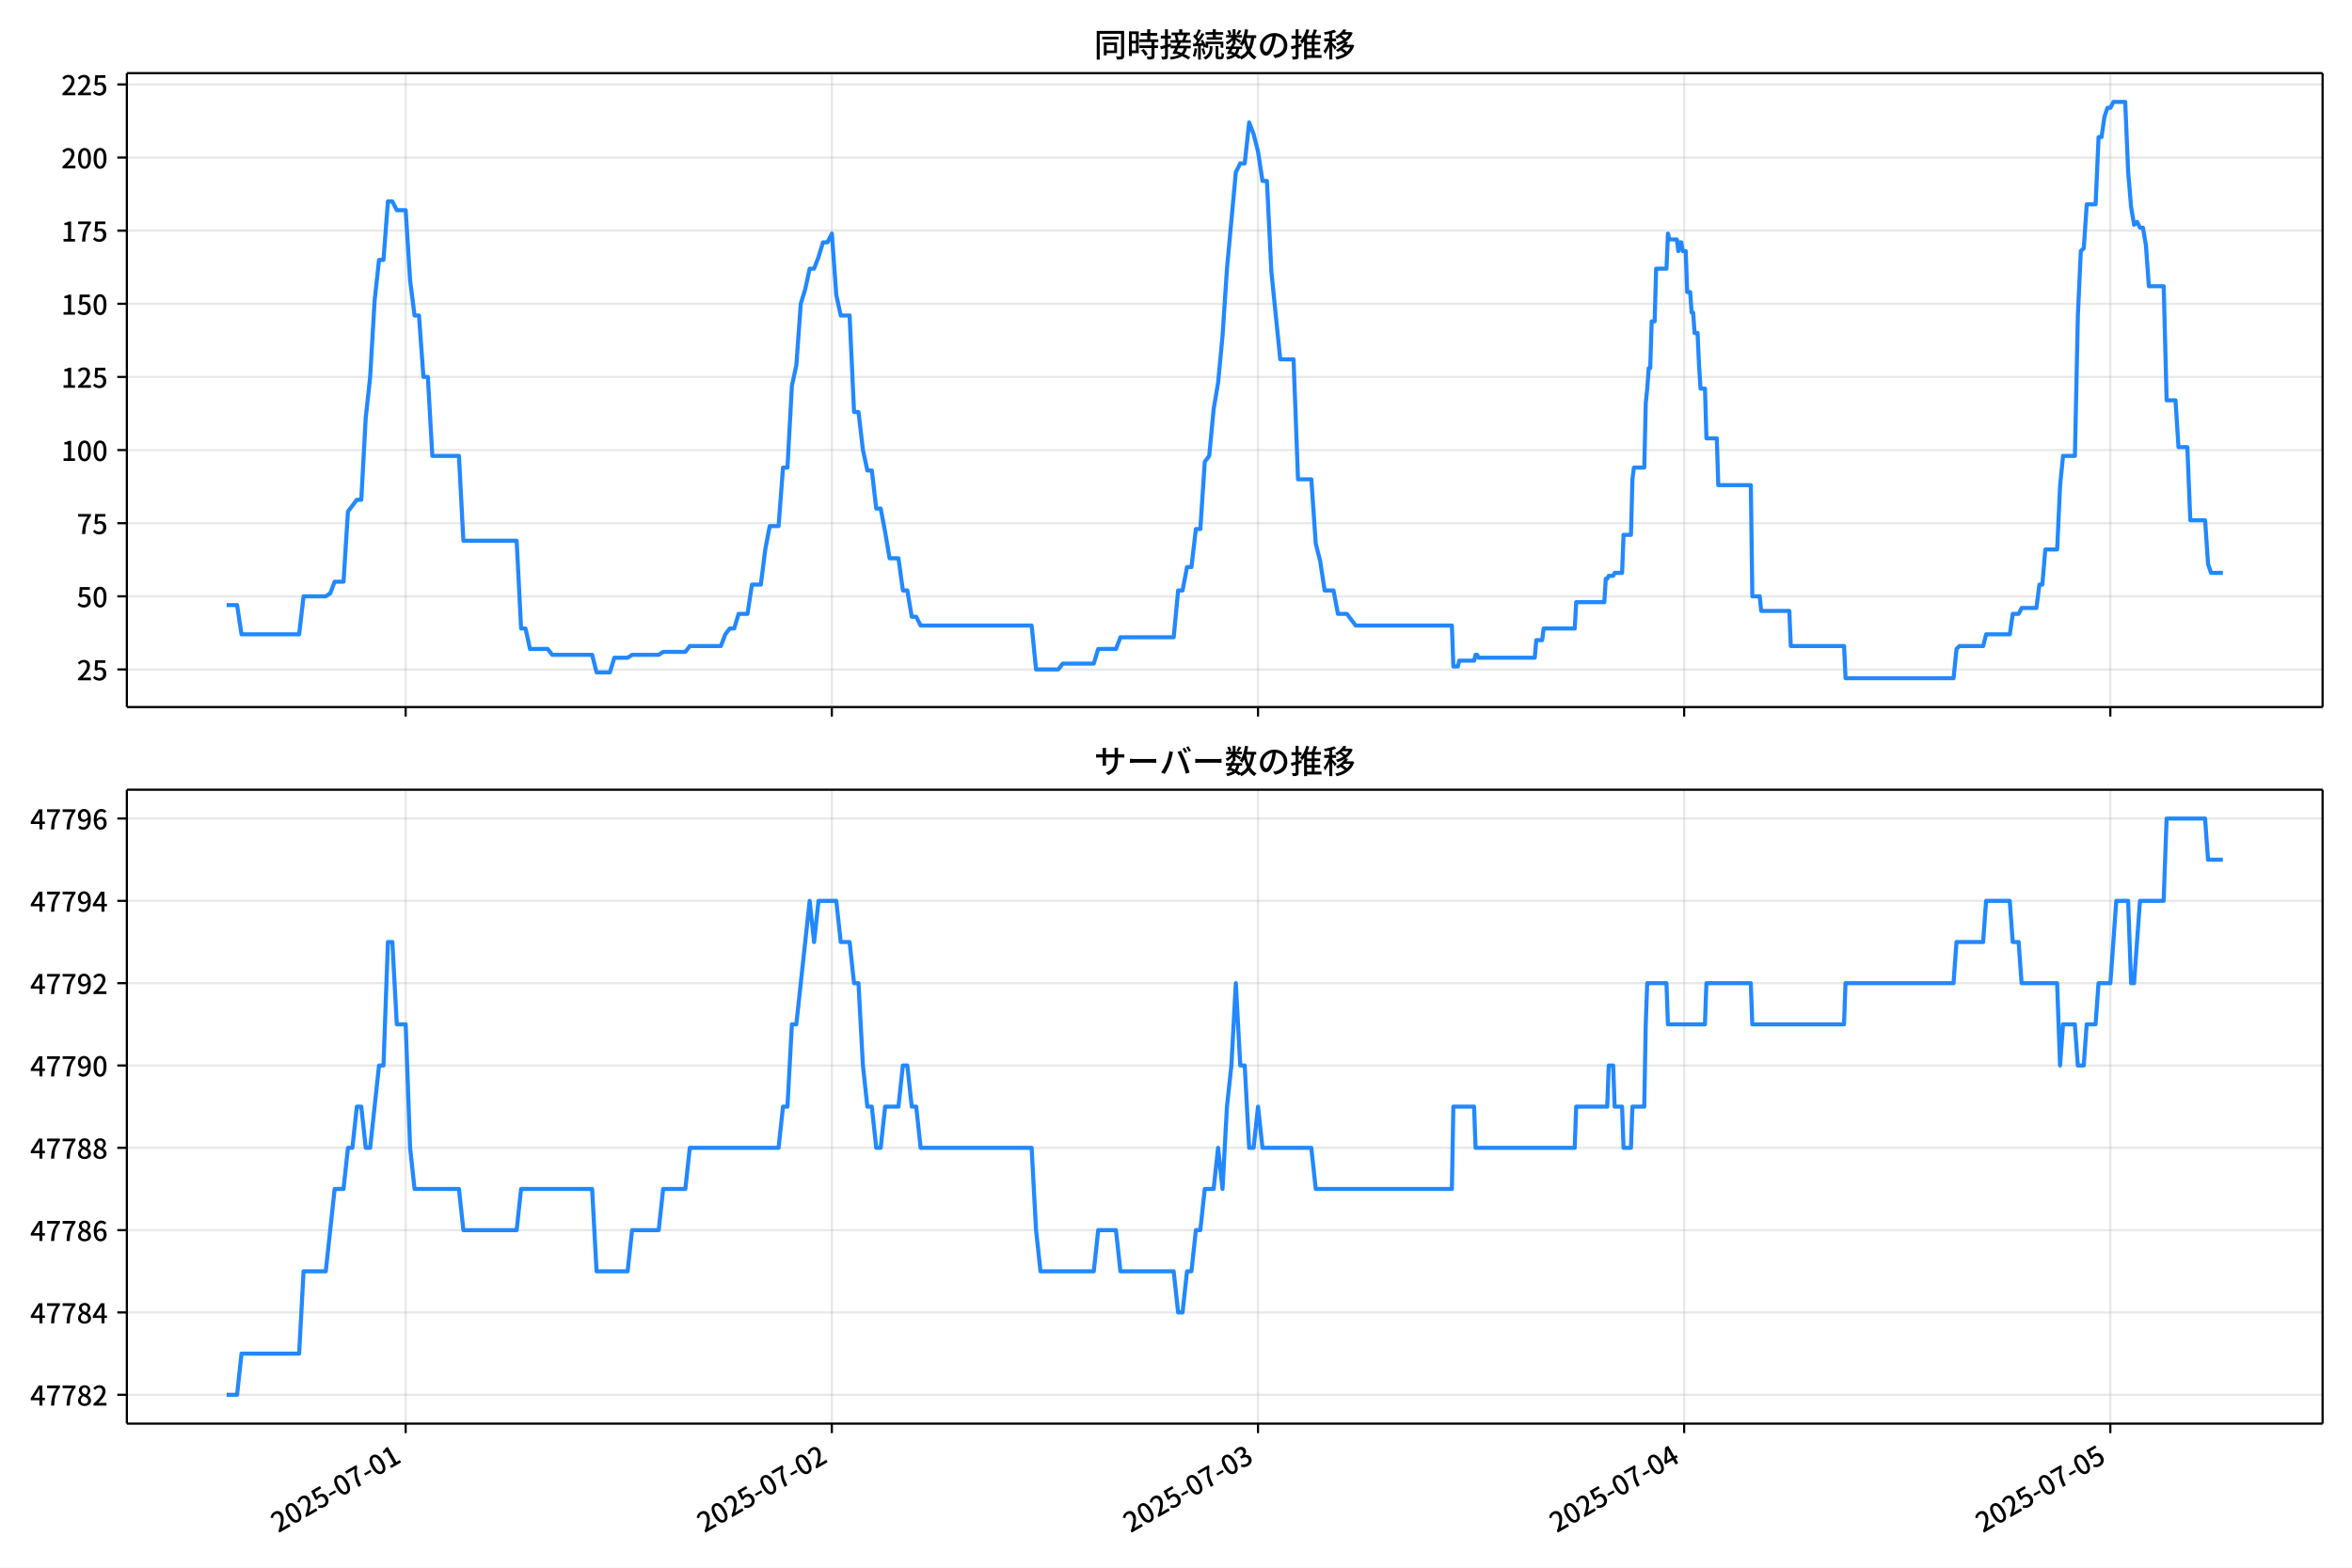
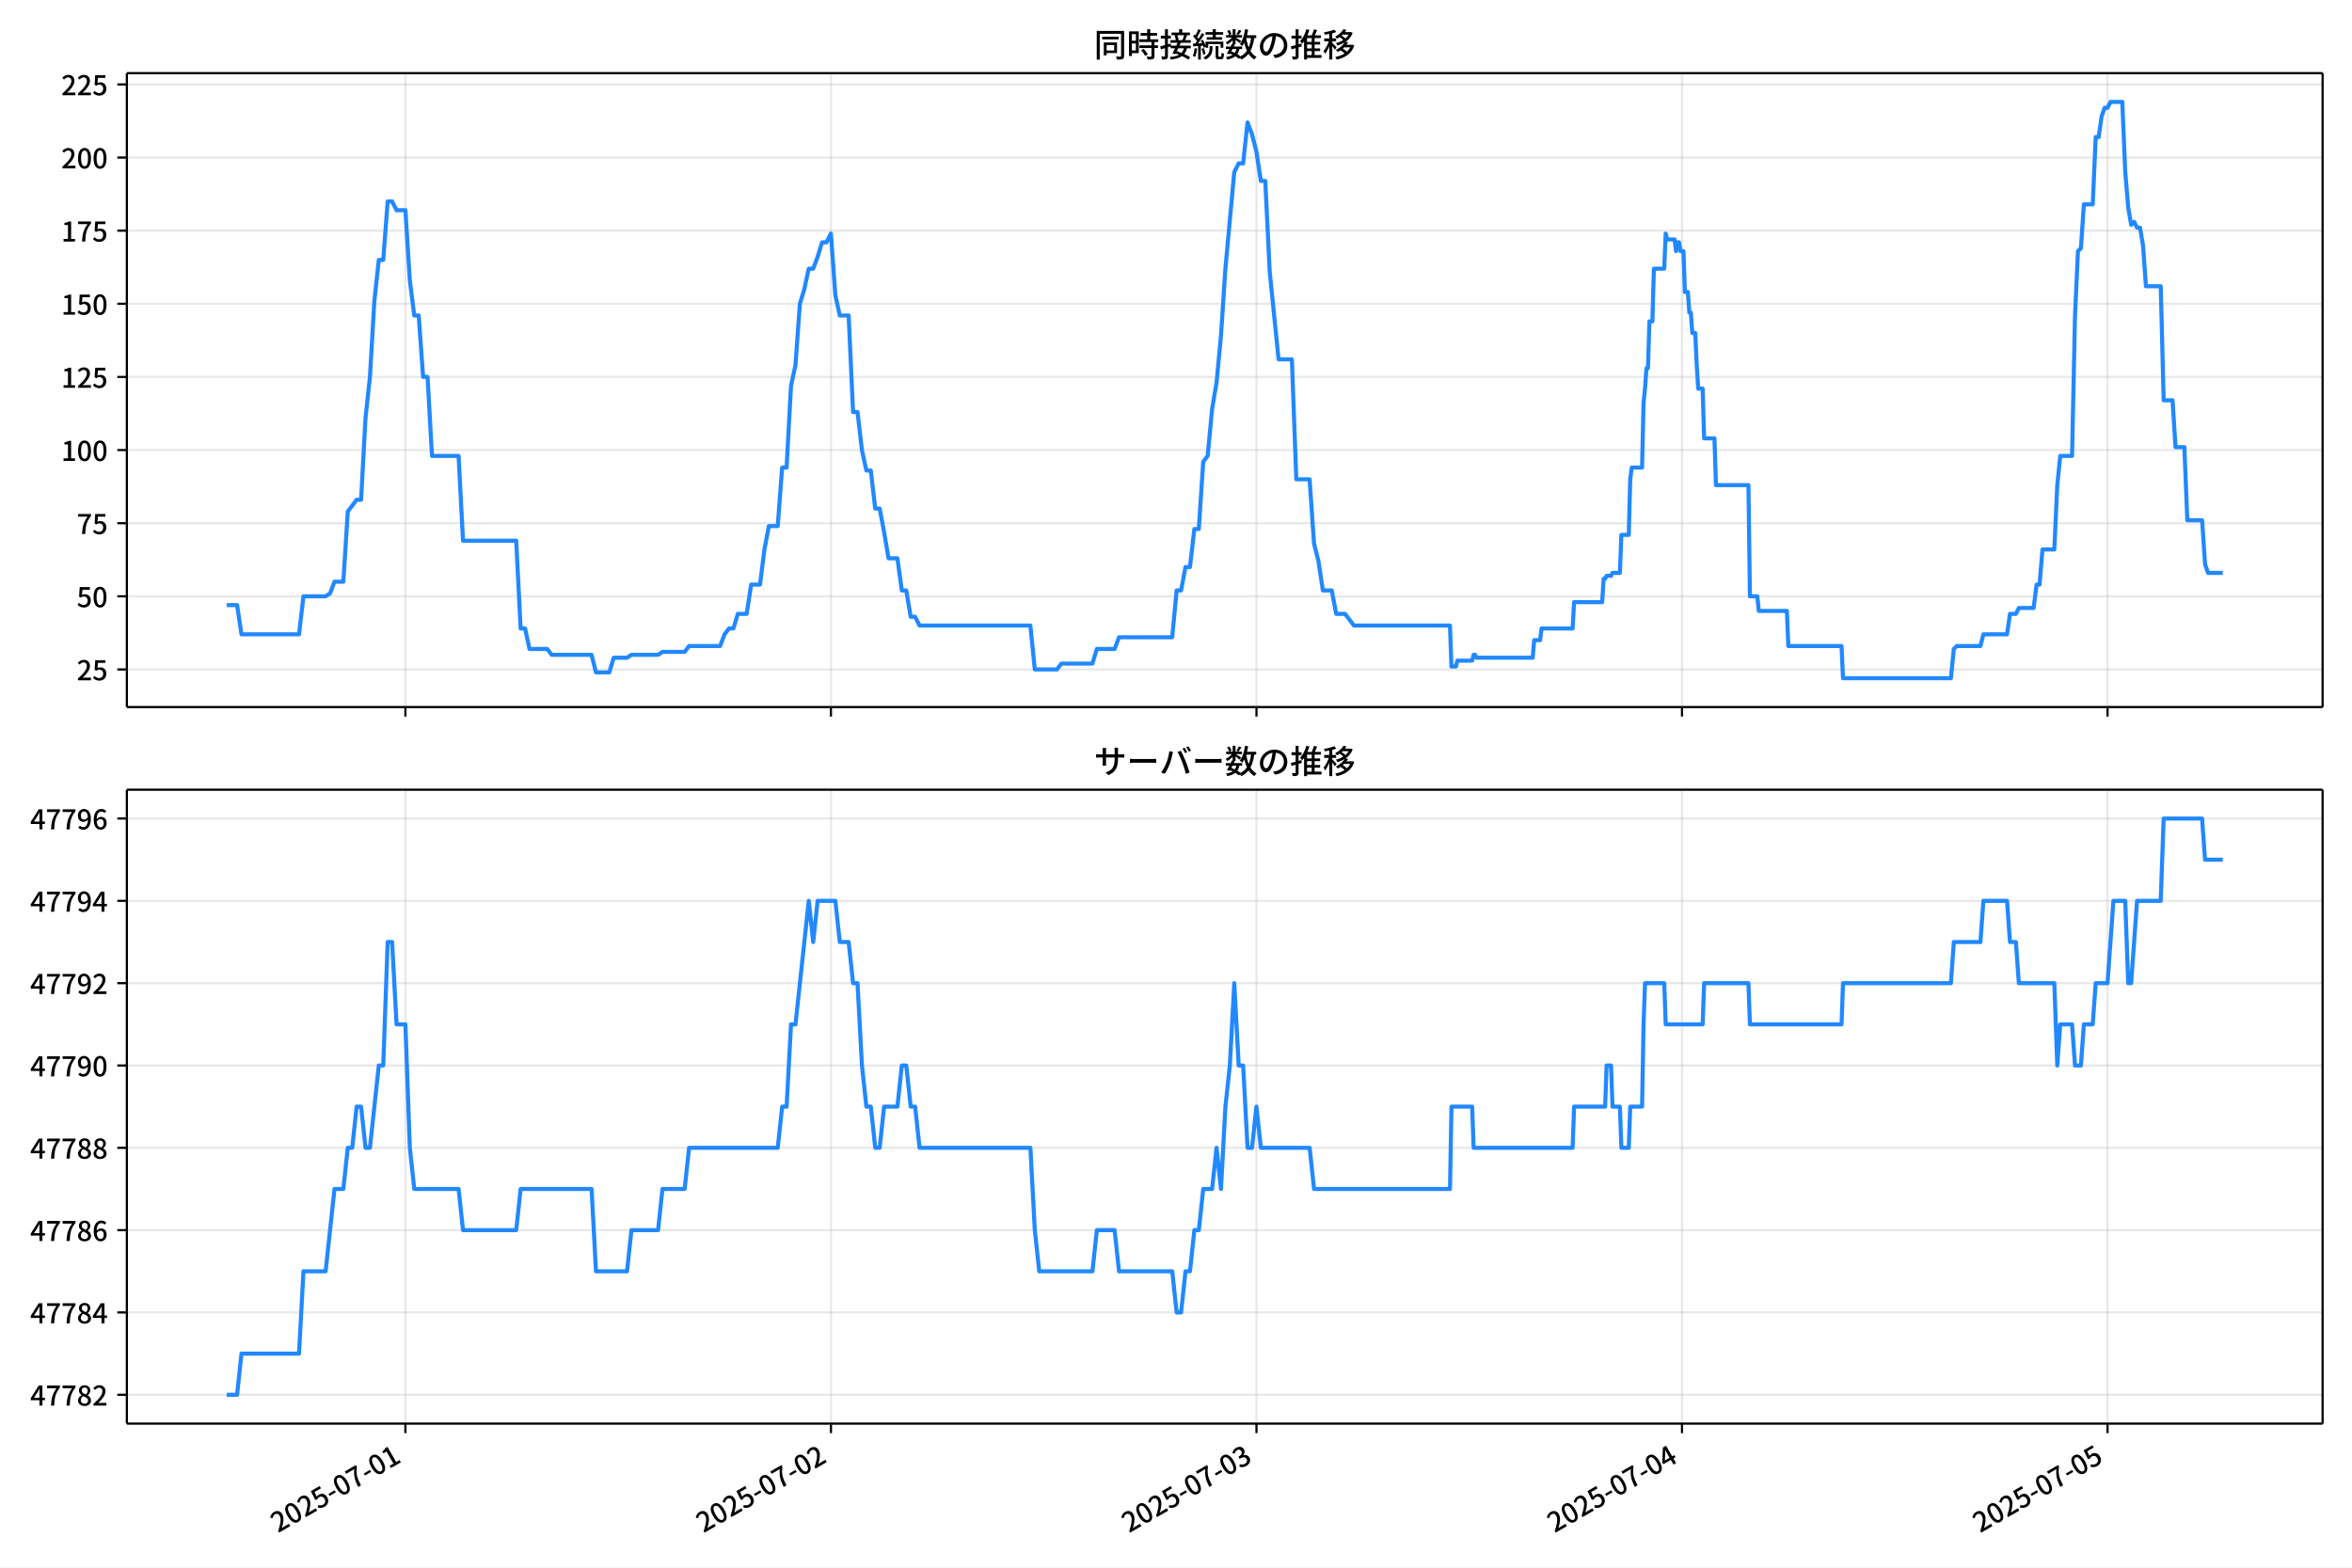
<svg xmlns="http://www.w3.org/2000/svg" xmlns:xlink="http://www.w3.org/1999/xlink" version="1.1" viewBox="0 0 864 576">
  <defs>
    <style type="text/css">*{stroke-linejoin: round; stroke-linecap: butt}</style>
  </defs>
  <g id="aa">
    <g id="ab">
      <path d="m0 576h864v-576h-864z" fill="#fff" />
    </g>
    <g id="ac">
      <g id="ad">
        <path d="m46.6 259.78h806.6v-232.9h-806.6z" fill="#fff" />
      </g>
      <g id="ae">
        <g id="af">
          <g id="ag">
-             <path d="m149.02 259.78v-232.9" clip-path="url(#e)" fill="none" stroke="#b0b0b0" stroke-linecap="square" stroke-opacity=".3" stroke-width=".8" />
+             <path d="m148.92 259.78v-232.9" clip-path="url(#e)" fill="none" stroke="#b0b0b0" stroke-linecap="square" stroke-opacity=".3" stroke-width=".8" />
          </g>
          <g id="ah">
            <defs>
              <path id="i" d="m0 0v3.5" stroke="#000" stroke-width=".8" />
            </defs>
-             <use x="149.02" y="259.778" stroke="#000000" stroke-width=".8" xlink:href="#i" />
+             <use x="148.923" y="259.778" stroke="#000000" stroke-width=".8" xlink:href="#i" />
          </g>
        </g>
        <g id="ai">
          <g id="aj">
-             <path d="m305.57 259.78v-232.9" clip-path="url(#e)" fill="none" stroke="#b0b0b0" stroke-linecap="square" stroke-opacity=".3" stroke-width=".8" />
+             <path d="m305.24 259.78v-232.9" clip-path="url(#e)" fill="none" stroke="#b0b0b0" stroke-linecap="square" stroke-opacity=".3" stroke-width=".8" />
          </g>
          <g id="ak">
-             <use x="305.571" y="259.778" stroke="#000000" stroke-width=".8" xlink:href="#i" />
+             <use x="305.242" y="259.778" stroke="#000000" stroke-width=".8" xlink:href="#i" />
          </g>
        </g>
        <g id="al">
          <g id="am">
-             <path d="m462.12 259.78v-232.9" clip-path="url(#e)" fill="none" stroke="#b0b0b0" stroke-linecap="square" stroke-opacity=".3" stroke-width=".8" />
+             <path d="m461.56 259.78v-232.9" clip-path="url(#e)" fill="none" stroke="#b0b0b0" stroke-linecap="square" stroke-opacity=".3" stroke-width=".8" />
          </g>
          <g id="an">
-             <use x="462.122" y="259.778" stroke="#000000" stroke-width=".8" xlink:href="#i" />
+             <use x="461.562" y="259.778" stroke="#000000" stroke-width=".8" xlink:href="#i" />
          </g>
        </g>
        <g id="ao">
          <g id="ap">
-             <path d="m618.67 259.78v-232.9" clip-path="url(#e)" fill="none" stroke="#b0b0b0" stroke-linecap="square" stroke-opacity=".3" stroke-width=".8" />
+             <path d="m617.88 259.78v-232.9" clip-path="url(#e)" fill="none" stroke="#b0b0b0" stroke-linecap="square" stroke-opacity=".3" stroke-width=".8" />
          </g>
          <g id="aq">
-             <use x="618.673" y="259.778" stroke="#000000" stroke-width=".8" xlink:href="#i" />
+             <use x="617.881" y="259.778" stroke="#000000" stroke-width=".8" xlink:href="#i" />
          </g>
        </g>
        <g id="ar">
          <g id="as">
-             <path d="m775.22 259.78v-232.9" clip-path="url(#e)" fill="none" stroke="#b0b0b0" stroke-linecap="square" stroke-opacity=".3" stroke-width=".8" />
+             <path d="m774.2 259.78v-232.9" clip-path="url(#e)" fill="none" stroke="#b0b0b0" stroke-linecap="square" stroke-opacity=".3" stroke-width=".8" />
          </g>
          <g id="at">
-             <use x="775.224" y="259.778" stroke="#000000" stroke-width=".8" xlink:href="#i" />
+             <use x="774.2" y="259.778" stroke="#000000" stroke-width=".8" xlink:href="#i" />
          </g>
        </g>
      </g>
      <g id="au">
        <g id="av">
          <g id="aw">
            <path d="m46.6 245.97h806.6" clip-path="url(#e)" fill="none" stroke="#b0b0b0" stroke-linecap="square" stroke-opacity=".3" stroke-width=".8" />
          </g>
          <g id="ax">
            <defs>
              <path id="d" d="m0 0h-3.5" stroke="#000" stroke-width=".8" />
            </defs>
            <use x="46.6" y="245.967" stroke="#000000" stroke-width=".8" xlink:href="#d" />
          </g>
          <g id="ay">
            <g transform="translate(28.2 249.95) scale(.1 -.1)">
              <defs>
                <path id="c" transform="scale(.015625)" d="m282 0v429q697 621 1164 1136 468 515 701 956 234 442 234 826 0 256-87 451-86 196-262 301-176 106-445 106-275 0-506-151-230-150-422-368l-416 410q301 333 637 518 336 186 803 186 429 0 749-176t496-493 176-745q0-455-224-919t-615-935q-390-470-889-950 186 20 394 36t374 16h1184v-634h-3046z" />
                <path id="g" transform="scale(.015625)" d="m1715-90q-365 0-653 90t-506 237q-217 147-383 307l352 480q134-134 294-246t361-183q202-70 452-70 262 0 473 118 212 119 333 346 122 227 122 541 0 460-247 716-246 256-649 256-224 0-384-64t-365-198l-365 237 141 2240h2387v-627h-1747l-109-1204q154 77 307 118 154 42 340 42 397 0 723-160t518-490q192-329 192-847 0-519-224-887t-586-560q-361-192-777-192z" />
              </defs>
              <use xlink:href="#c" />
              <use transform="translate(57)" xlink:href="#g" />
            </g>
          </g>
        </g>
        <g id="az">
          <g id="ba">
            <path d="m46.6 219.1h806.6" clip-path="url(#e)" fill="none" stroke="#b0b0b0" stroke-linecap="square" stroke-opacity=".3" stroke-width=".8" />
          </g>
          <g id="bb">
            <use x="46.6" y="219.099" stroke="#000000" stroke-width=".8" xlink:href="#d" />
          </g>
          <g id="bc">
            <g transform="translate(28.2 223.08) scale(.1 -.1)">
              <defs>
                <path id="b" transform="scale(.015625)" d="m1830-90q-460 0-806 275-346 276-535 823-188 547-188 1366 0 820 188 1357 189 538 535 803 346 266 806 266 461 0 800-269 340-269 528-803 189-534 189-1354 0-819-189-1366-188-547-528-823-339-275-800-275zm0 589q237 0 422 185 186 186 288 599 103 413 103 1091 0 679-103 1082-102 403-288 582-185 180-422 180-236 0-422-180-186-179-292-582-105-403-105-1082 0-678 105-1091 106-413 292-599 186-185 422-185z" />
              </defs>
              <use xlink:href="#g" />
              <use transform="translate(57)" xlink:href="#b" />
            </g>
          </g>
        </g>
        <g id="bd">
          <g id="be">
            <path d="m46.6 192.23h806.6" clip-path="url(#e)" fill="none" stroke="#b0b0b0" stroke-linecap="square" stroke-opacity=".3" stroke-width=".8" />
          </g>
          <g id="bf">
            <use x="46.6" y="192.23" stroke="#000000" stroke-width=".8" xlink:href="#d" />
          </g>
          <g id="bg">
            <g transform="translate(28.2 196.22) scale(.1 -.1)">
              <defs>
                <path id="a" transform="scale(.015625)" d="m1235 0q32 646 109 1187t224 1024 384 941 576 938h-2208v627h3027v-455q-409-512-665-989-256-476-397-969t-205-1053-90-1251h-755z" />
              </defs>
              <use xlink:href="#a" />
              <use transform="translate(57)" xlink:href="#g" />
            </g>
          </g>
        </g>
        <g id="bh">
          <g id="bi">
            <path d="m46.6 165.36h806.6" clip-path="url(#e)" fill="none" stroke="#b0b0b0" stroke-linecap="square" stroke-opacity=".3" stroke-width=".8" />
          </g>
          <g id="bj">
            <use x="46.6" y="165.361" stroke="#000000" stroke-width=".8" xlink:href="#d" />
          </g>
          <g id="bk">
            <g transform="translate(22.5 169.35) scale(.1 -.1)">
              <defs>
                <path id="l" transform="scale(.015625)" d="m544 0v608h1037v3277h-845v467q333 58 579 147 247 90 451 218h557v-4109h915v-608h-2694z" />
              </defs>
              <use xlink:href="#l" />
              <use transform="translate(57)" xlink:href="#b" />
              <use transform="translate(114)" xlink:href="#b" />
            </g>
          </g>
        </g>
        <g id="bl">
          <g id="bm">
            <path d="m46.6 138.49h806.6" clip-path="url(#e)" fill="none" stroke="#b0b0b0" stroke-linecap="square" stroke-opacity=".3" stroke-width=".8" />
          </g>
          <g id="bn">
            <use x="46.6" y="138.493" stroke="#000000" stroke-width=".8" xlink:href="#d" />
          </g>
          <g id="bo">
            <g transform="translate(22.5 142.48) scale(.1 -.1)">
              <use xlink:href="#l" />
              <use transform="translate(57)" xlink:href="#c" />
              <use transform="translate(114)" xlink:href="#g" />
            </g>
          </g>
        </g>
        <g id="bp">
          <g id="bq">
            <path d="m46.6 111.62h806.6" clip-path="url(#e)" fill="none" stroke="#b0b0b0" stroke-linecap="square" stroke-opacity=".3" stroke-width=".8" />
          </g>
          <g id="br">
            <use x="46.6" y="111.624" stroke="#000000" stroke-width=".8" xlink:href="#d" />
          </g>
          <g id="bs">
            <g transform="translate(22.5 115.61) scale(.1 -.1)">
              <use xlink:href="#l" />
              <use transform="translate(57)" xlink:href="#g" />
              <use transform="translate(114)" xlink:href="#b" />
            </g>
          </g>
        </g>
        <g id="bt">
          <g id="bu">
            <path d="m46.6 84.755h806.6" clip-path="url(#e)" fill="none" stroke="#b0b0b0" stroke-linecap="square" stroke-opacity=".3" stroke-width=".8" />
          </g>
          <g id="bv">
            <use x="46.6" y="84.755" stroke="#000000" stroke-width=".8" xlink:href="#d" />
          </g>
          <g id="bw">
            <g transform="translate(22.5 88.74) scale(.1 -.1)">
              <use xlink:href="#l" />
              <use transform="translate(57)" xlink:href="#a" />
              <use transform="translate(114)" xlink:href="#g" />
            </g>
          </g>
        </g>
        <g id="bx">
          <g id="by">
            <path d="m46.6 57.886h806.6" clip-path="url(#e)" fill="none" stroke="#b0b0b0" stroke-linecap="square" stroke-opacity=".3" stroke-width=".8" />
          </g>
          <g id="bz">
            <use x="46.6" y="57.886" stroke="#000000" stroke-width=".8" xlink:href="#d" />
          </g>
          <g id="ca">
            <g transform="translate(22.5 61.872) scale(.1 -.1)">
              <use xlink:href="#c" />
              <use transform="translate(57)" xlink:href="#b" />
              <use transform="translate(114)" xlink:href="#b" />
            </g>
          </g>
        </g>
        <g id="cb">
          <g id="cc">
            <path d="m46.6 31.018h806.6" clip-path="url(#e)" fill="none" stroke="#b0b0b0" stroke-linecap="square" stroke-opacity=".3" stroke-width=".8" />
          </g>
          <g id="cd">
            <use x="46.6" y="31.018" stroke="#000000" stroke-width=".8" xlink:href="#d" />
          </g>
          <g id="ce">
            <g transform="translate(22.5 35.003) scale(.1 -.1)">
              <use xlink:href="#c" />
              <use transform="translate(57)" xlink:href="#c" />
              <use transform="translate(114)" xlink:href="#g" />
            </g>
          </g>
        </g>
      </g>
      <g id="cf">
-         <path d="m83.264 222.32h3.829l1.627 10.747h21.163l1.631-13.972h8.154l1.631-1.075 1.631-4.299h3.261l1.631-25.794 3.261-4.299h1.631l1.631-30.093 1.631-15.046 1.631-27.943 1.631-15.046h1.631l1.631-21.495h1.631l1.631 3.224h3.261l1.631 25.794 1.631 12.897h1.631l1.631 22.57h1.631l1.631 29.018h9.784l1.631 31.168h19.569l1.631 32.242h1.631l1.631 7.523h6.523l1.631 2.15h14.677l1.631 6.449h4.892l1.631-5.374h4.892l1.631-1.075h9.784l1.631-1.075h8.154l1.631-2.15h11.415l1.631-4.299 1.631-2.15h1.631l1.631-5.374h3.261l1.631-10.747h3.261l1.631-12.897 1.631-8.598h3.261l1.631-21.495h1.631l1.631-30.093 1.631-7.523 1.631-22.57 1.631-5.374 1.631-7.523h1.631l1.631-4.299 1.631-5.374h1.631l1.631-3.224 1.631 22.57 1.631 7.523h3.261l1.631 35.467h1.631l1.631 13.972 1.631 7.523h1.631l1.631 13.972h1.631l1.631 8.598 1.631 9.673h3.261l1.631 11.822h1.631l1.631 9.673h1.631l1.631 3.224h40.768l1.631 16.121h8.154l1.631-2.15h11.415l1.631-5.374h6.523l1.631-4.299h19.569l1.631-17.196h1.631l1.631-8.598h1.631l1.631-13.972h1.631l1.631-24.719 1.631-2.15 1.631-17.196 1.631-9.673 1.631-17.196 1.631-24.719 3.261-35.467 1.631-3.224h1.631l1.631-15.046 1.631 4.299 1.631 6.449 1.631 10.747h1.631l1.631 33.317 3.261 32.242h4.892l1.631 44.065h4.892l1.631 23.644 1.631 6.449 1.631 10.747h3.261l1.631 8.598h3.261l3.261 4.299h35.333l.544 15.046h1.631l.544-2.15h5.436l.544-2.15h.544l.544 1.075h20.656l.544-6.449h2.174l.544-4.299h11.415l.544-9.673h10.328l.544-8.598h.544l.544-1.075h1.631l.544-1.075h2.718l.544-13.972h2.718l.544-20.42.544-4.299h3.805l.544-23.644.544-5.374.544-7.523h.544l.544-17.196h1.087l.544-19.345h3.805l.544-12.897.544 2.15h2.718l.544 4.299.544-3.224h.544l.544 3.224h1.087l.544 15.046h1.087l.544 7.523h.544l.544 7.523h1.087l.544 11.822.544 8.598h1.631l.544 18.271h3.805l.544 17.196h11.959l.544 40.84h2.718l.544 5.374h10.328l.544 12.897h19.569l.544 11.822h39.681l1.087-10.747 1.087-1.075h8.697l1.087-4.299h8.697l1.087-7.523h2.174l1.087-2.15h5.436l1.087-8.598h1.087l1.087-12.897h4.349l1.087-23.644 1.087-10.747h4.349l1.087-51.588 1.087-23.644 1.087-1.075 1.087-16.121h3.261l1.087-24.719h1.087l1.087-7.523 1.087-3.224h1.087l1.087-2.15h4.349l1.087 25.794 1.087 12.897 1.087 6.449 1.087-1.075 1.087 2.15h1.087l1.087 6.449 1.087 15.046h5.436l1.087 41.915h3.261l1.087 17.196h3.261l1.087 26.869h5.436l1.087 16.121 1.087 3.224h4.349v0" clip-path="url(#e)" fill="none" stroke="#28f" stroke-linecap="square" stroke-width="1.5" />
+         <path d="m83.264 222.32h3.823l1.625 10.747h21.132l1.628-13.972h8.142l1.628-1.075 1.628-4.299h3.257l1.628-25.794 3.257-4.299h1.628l1.628-30.093 1.628-15.046 1.628-27.943 1.628-15.046h1.628l1.628-21.495h1.628l1.628 3.224h3.257l1.628 25.794 1.628 12.897h1.628l1.628 22.57h1.628l1.628 29.018h9.77l1.628 31.168h19.54l1.628 32.242h1.628l1.628 7.523h6.513l1.628 2.15h14.655l1.628 6.449h4.885l1.628-5.374h4.885l1.628-1.075h9.77l1.628-1.075h8.142l1.628-2.15h11.398l1.628-4.299 1.628-2.15h1.628l1.628-5.374h3.257l1.628-10.747h3.257l1.628-12.897 1.628-8.598h3.257l1.628-21.495h1.628l1.628-30.093 1.628-7.523 1.628-22.57 1.628-5.374 1.628-7.523h1.628l1.628-4.299 1.628-5.374h1.628l1.628-3.224 1.628 22.57 1.628 7.523h3.257l1.628 35.467h1.628l1.628 13.972 1.628 7.523h1.628l1.628 13.972h1.628l1.628 8.598 1.628 9.673h3.257l1.628 11.822h1.628l1.628 9.673h1.628l1.628 3.224h40.708l1.628 16.121h8.142l1.628-2.15h11.398l1.628-5.374h6.513l1.628-4.299h19.54l1.628-17.196h1.628l1.628-8.598h1.628l1.628-13.972h1.628l1.628-24.719 1.628-2.15 1.628-17.196 1.628-9.673 1.628-17.196 1.628-24.719 3.257-35.467 1.628-3.224h1.628l1.628-15.046 1.628 4.299 1.628 6.449 1.628 10.747h1.628l1.628 33.317 3.257 32.242h4.885l1.628 44.065h4.885l1.628 23.644 1.628 6.449 1.628 10.747h3.257l1.628 8.598h3.257l3.257 4.299h35.28l.543 15.046h1.628l.543-2.15h5.428l.543-2.15h.543l.543 1.075h20.625l.543-6.449h2.171l.543-4.299h11.398l.543-9.673h10.313l.543-8.598h.543l.543-1.075h1.628l.543-1.075h2.714l.543-13.972h2.714l.543-20.42.543-4.299h3.799l.543-23.644.543-5.374.543-7.523h.543l.543-17.196h1.086l.543-19.345h3.799l.543-12.897.543 2.15h2.714l.543 4.299.543-3.224h.543l.543 3.224h1.086l.543 15.046h1.086l.543 7.523h.543l.543 7.523h1.086l.543 11.822.543 8.598h1.628l.543 18.271h3.799l.543 17.196h11.941l.543 40.84h2.714l.543 5.374h10.313l.543 12.897h19.54l.543 11.822h39.623l1.086-10.747 1.086-1.075h8.684l1.086-4.299h8.684l1.086-7.523h2.171l1.086-2.15h5.428l1.086-8.598h1.086l1.086-12.897h4.342l1.086-23.644 1.086-10.747h4.342l1.086-51.588 1.086-23.644 1.086-1.075 1.086-16.121h3.257l1.086-24.719h1.086l1.086-7.523 1.085-3.224h1.086l1.086-2.15h4.342l1.086 25.794 1.086 12.897 1.086 6.449 1.086-1.075 1.086 2.15h1.086l1.086 6.449 1.086 15.046h5.428l1.086 41.915h3.257l1.086 17.196h3.257l1.086 26.869h5.428l1.086 16.121 1.086 3.224h5.428v0" clip-path="url(#e)" fill="none" stroke="#28f" stroke-linecap="square" stroke-width="1.5" />
      </g>
      <g id="cg">
        <path d="m46.6 259.78v-232.9" fill="none" stroke="#000" stroke-linecap="square" stroke-width=".8" />
      </g>
      <g id="ch">
        <path d="m853.2 259.78v-232.9" fill="none" stroke="#000" stroke-linecap="square" stroke-width=".8" />
      </g>
      <g id="ci">
        <path d="m46.6 259.78h806.6" fill="none" stroke="#000" stroke-linecap="square" stroke-width=".8" />
      </g>
      <g id="cj">
        <path d="m46.6 26.88h806.6" fill="none" stroke="#000" stroke-linecap="square" stroke-width=".8" />
      </g>
      <g id="ck">
        <g transform="translate(401.9 20.88) scale(.12 -.12)">
          <defs>
            <path id="w" transform="scale(.015625)" d="m1587 3936h3232v-518h-3232v518zm320-1114h557v-2534h-557v2534zm301 0h2291v-2086h-2291v512h1734v1069h-1734v505zm-1683 2260h5113v-570h-4524v-5056h-589v5626zm4768 0h595v-4896q0-250-67-397t-227-218q-160-77-426-96t-675-19q-13 83-45 192t-77 218q-45 108-89 185 281-13 527-13 247 0 330 0 83 7 118 42 36 35 36 112v4890z" />
            <path id="u" transform="scale(.015625)" d="m2714 4672h3238v-525h-3238v525zm-244-1235h3712v-538h-3712v538zm20-1184h3635v-531h-3635v531zm1523 3155h595v-2310h-595v2310zm832-2451h589v-2823q0-230-61-364-61-135-227-199-167-70-423-86t-633-16q-20 121-78 285-57 163-121 284 275-6 509-9t310-3q77 6 106 28 29 23 29 93v2810zm-2023-1677 487 282q153-160 313-352t294-381q135-189 206-343l-519-313q-64 153-189 348-124 196-278 394-154 199-314 365zm-2086 3718h1619v-4281h-1619v544h1056v3187h-1056v550zm32-1843h1293v-537h-1293v537zm-320 1843h563v-4832h-563v4832z" />
            <path id="v" transform="scale(.015625)" d="m3866 5408h614v-870h-614v870zm-1479-653h3597v-518h-3597v518zm-230-1485h4e3v-518h-4e3v518zm825 922 519 102q64-160 121-342 58-182 96-352 39-170 45-304l-544-128q-6 134-42 313-35 180-83 365-48 186-112 346zm1856 109 589-71q-96-275-202-557-105-281-195-486l-518 77q58 147 122 329 64 183 118 372t86 336zm-2643-2106h3943v-518h-3943v518zm1408 685 602-115q-167-371-362-784t-390-797-362-685l-525 179q160 288 346 666t368 784 323 752zm-659-2157 358 403q352-102 733-240 381-137 752-304 371-166 697-336 327-169 558-329l-384-461q-218 160-532 336-313 176-685 345-371 170-755 323-384 154-742 263zm1894 1114 583-71q-122-550-353-944-230-393-604-662t-922-435q-547-167-1296-269-25 128-93 269-67 141-137 230 678 64 1168 192t819 349q330 221 531 550 202 330 304 791zm-4684 217q396 90 953 240 557 151 1120 311l77-544q-525-154-1053-311-528-156-963-284l-134 588zm121 2093h1965v-563h-1965v563zm819 1248h576v-5229q0-236-51-374t-192-208q-141-77-355-99-214-23-541-16-13 115-64 288t-109 294q205-6 381-6t234 0q64 0 92 28 29 29 29 93v5229z" />
            <path id="t" transform="scale(.015625)" d="m4058 5408h595v-1798h-595v1798zm-1415-563h3443v-499h-3443v499zm231-992h3008v-499h-3008v499zm-224-877h3475v-1203h-531v729h-2432v-729h-512v1203zm1964-877h551v-1881q0-122 22-157 23-35 106-35 25 0 92 0 68 0 135 0t99 0q51 0 83 54t45 224 19 515q90-70 234-131t259-93q-19-429-83-662-64-234-183-326-118-93-316-93-39 0-103 0t-134 0-138 0q-67 0-99 0-237 0-365 64t-176 218q-48 153-48 422v1881zm-1164-6h550v-455q0-243-48-528-48-284-186-579-137-294-409-572-272-279-727-503-70 90-192 208-121 118-230 195 416 205 665 438 250 234 371 474 122 240 164 467 42 228 42 413v442zm-2240 3309 524-192q-121-244-259-503-137-259-275-496t-259-416l-410 173q122 186 246 438 125 253 240 515 116 263 193 481zm716-743 500-230q-224-359-496-756-272-396-548-764-275-368-518-650l-358 205q179 211 377 483 199 272 387 569 189 298 358 592 170 295 298 551zm-1721-665 307 403q166-154 339-340 173-185 320-364t224-327l-326-460q-77 160-218 348-141 189-314 384-172 196-332 356zm1485-832 435 179q128-211 249-458 122-246 215-474 93-227 137-412l-473-211q-32 185-119 422-86 237-201 486-115 250-243 468zm-1530-583q422 26 998 54 576 29 1184 68l7-499q-570-45-1127-84-556-38-992-70l-70 531zm1702-992 436 135q121-276 214-596t118-556l-454-148q-26 237-112 563-86 327-202 602zm-1363 109 499-83q-57-455-163-897-105-441-253-748-51 32-134 73-83 42-170 83-86 42-144 62 148 294 234 697t131 813zm691 627h525v-2861h-525v2861z" />
            <path id="o" transform="scale(.015625)" d="m224 2022h3187v-499h-3187v499zm51 2247h3111v-487h-3111v487zm1127-1735 563-121q-154-320-333-672t-352-679q-173-326-326-582l-532 173q148 243 324 566t345 669q170 346 311 646zm934-832 563-64q-89-480-262-838t-461-614-701-432-976-298q-25 128-99 269t-157 237q659 102 1085 303 426 202 666 554t342 883zm422 3597 519-211q-147-218-298-436-150-217-278-377l-403 186q121 173 252 413 132 240 208 425zm-1203 109h563v-2957h-563v2957zm-1075-320 448 186q134-192 246-420 112-227 157-393l-467-211q-38 172-147 406t-237 432zm1094-1050 397-236q-160-263-400-529-240-265-519-489-278-224-553-378-51 103-141 237-89 135-179 218 269 109 534 294 266 186 493 416 228 231 368 467zm487-204q83-45 246-145 163-99 352-211t346-211 221-150l-327-423q-83 77-230 198-147 122-317 253-170 132-327 250-156 119-259 189l295 250zm1798 396h2311v-556h-2311v556zm115 1178 615-90q-103-640-263-1235t-384-1101q-224-505-512-889-44 57-134 134t-186 157-166 125q275 339 473 796 199 458 340 995 141 538 217 1108zm1223-1510 614-58q-147-1101-445-1940-297-838-813-1443-515-604-1321-1014-26 71-90 177-64 105-134 208-70 102-128 159 742 346 1212 880 471 535 730 1290 260 755 375 1741zm-1005-135q134-851 387-1597 253-745 659-1305 407-560 1002-874-70-57-154-150-83-93-154-189-70-96-121-179-633 371-1056 988-422 618-688 1434-265 816-425 1783l550 89zm-3309-3065 327 416q377-148 754-330 378-182 701-378 324-195 548-368l-416-435q-211 179-519 378-307 198-666 383-358 186-729 334z" />
            <path id="s" transform="scale(.015625)" d="m3686 4378q-64-493-163-1041-99-547-265-1084-192-653-432-1104t-522-688-595-237q-320 0-596 221-275 221-448 621-172 400-172 931 0 537 220 1017 221 480 611 851 391 372 909 583 519 211 1121 211 576 0 1040-186 464-185 793-515 330-329 502-771 173-441 173-941 0-672-278-1194-278-521-816-851-538-329-1318-444l-378 601q166 20 307 42t263 48q307 70 585 217 279 148 496 375 218 227 342 534 125 308 125 692t-122 713q-121 330-358 573-236 243-582 380-346 138-781 138-525 0-935-186-409-185-694-489-284-304-432-656-147-352-147-678 0-365 89-605 90-240 224-355 135-115 276-115t288 144 297 457q151 314 298 800 147 461 246 982 100 522 145 1021l684-12z" />
            <path id="p" transform="scale(.015625)" d="m2995 2925h2893v-519h-2893v519zm0-1280h2893v-519h-2893v519zm-64-1299h3232v-557h-3232v557zm1312 3577h563v-3763h-563v3763zm429 1466 634-141q-154-390-340-794-185-403-339-684l-512 140q103 199 208 458 106 259 195 528 90 269 154 493zm-1472 25 582-147q-153-518-371-1018-217-499-483-931t-573-758q-38 64-109 160-70 96-147 198-77 103-141 160 416 416 733 1034t509 1302zm128-1203h2720v-537h-2720v-4205h-582v4422l313 320h269zm-3174-2157q396 90 953 240 557 151 1120 311l77-544q-525-154-1053-311-528-156-963-284l-134 588zm121 2093h1965v-563h-1965v563zm819 1248h576v-5229q0-236-51-374t-192-208q-141-77-355-99-214-23-541-16-13 115-64 288t-109 294q205-6 381-6t234 0q64 0 92 28 29 29 29 93v5229z" />
            <path id="n" transform="scale(.015625)" d="m4051 5402 595-109q-281-493-729-941t-1107-806q-39 64-106 144t-141 153q-73 74-137 119 608 288 1011 678t614 762zm-77-557h1511v-493h-1863l352 493zm1293 0h109l109 25 384-179q-192-505-496-905t-695-701q-390-301-845-519-454-217-947-358-44 109-137 253t-176 227q448 109 867 294 419 186 777 445 359 259 631 592t419 730v96zm-1990-954 377 307q167-96 336-218 170-121 320-249 151-128 247-237l-397-332q-90 108-237 236t-317 259q-169 132-329 234zm1107-934 595-109q-307-538-803-1031-496-492-1232-876-38 64-102 144t-138 156q-74 77-138 116 455 217 807 483t604 554q253 288 407 563zm-90-589h1460v-506h-1818l358 506zm1268 0h121l109 26 384-167q-192-614-531-1075t-787-794q-448-332-983-553-534-221-1129-355-45 115-132 269-86 153-176 249 551 96 1043 285 493 189 903 473 410 285 714 669t464 883v90zm-2132-1056 410 339q186-102 384-237 198-134 371-275t282-269l-435-371q-103 128-270 272-166 144-361 288t-381 253zm-2150 3533h589v-5376h-589v5376zm-992-1242h2336v-569h-2336v569zm1024-224 365-160q-96-339-231-707-134-368-291-727-157-358-336-672-179-313-365-537-44 128-134 291t-160 272q173 192 339 457 167 266 323 570 157 304 282 618t208 595zm941 1946 416-467q-314-122-695-221-380-99-784-173-403-74-780-131-20 102-71 236-51 135-102 231 358 58 732 138 375 80 711 179t573 208zm-397-2579q58-45 179-170 122-125 266-266 144-140 259-265t160-183l-352-473q-58 102-157 255-99 154-218 317-118 164-227 311-108 147-185 237l275 237z" />
          </defs>
          <use xlink:href="#w" />
          <use transform="translate(100)" xlink:href="#u" />
          <use transform="translate(200)" xlink:href="#v" />
          <use transform="translate(300)" xlink:href="#t" />
          <use transform="translate(400)" xlink:href="#o" />
          <use transform="translate(500)" xlink:href="#s" />
          <use transform="translate(600)" xlink:href="#p" />
          <use transform="translate(700)" xlink:href="#n" />
        </g>
      </g>
    </g>
    <g id="cl">
      <g id="cm">
        <path d="m46.6 523.06h806.6v-232.9h-806.6z" fill="#fff" />
      </g>
      <g id="cn">
        <g id="co">
          <g id="cp">
-             <path d="m149.02 523.06v-232.9" clip-path="url(#f)" fill="none" stroke="#b0b0b0" stroke-linecap="square" stroke-opacity=".3" stroke-width=".8" />
+             <path d="m148.92 523.06v-232.9" clip-path="url(#f)" fill="none" stroke="#b0b0b0" stroke-linecap="square" stroke-opacity=".3" stroke-width=".8" />
          </g>
          <g id="cq">
-             <use x="149.02" y="523.055" stroke="#000000" stroke-width=".8" xlink:href="#i" />
+             <use x="148.923" y="523.055" stroke="#000000" stroke-width=".8" xlink:href="#i" />
          </g>
          <g id="cr">
-             <g transform="translate(102.23 563.33) rotate(-30) scale(.1 -.1)">
+             <g transform="translate(102.13 563.33) rotate(-30) scale(.1 -.1)">
              <defs>
                <path id="j" transform="scale(.015625)" d="m301 1536v544h1689v-544h-1689z" />
              </defs>
              <use xlink:href="#c" />
              <use transform="translate(57)" xlink:href="#b" />
              <use transform="translate(114)" xlink:href="#c" />
              <use transform="translate(171)" xlink:href="#g" />
              <use transform="translate(228)" xlink:href="#j" />
              <use transform="translate(263.7)" xlink:href="#b" />
              <use transform="translate(320.7)" xlink:href="#a" />
              <use transform="translate(377.7)" xlink:href="#j" />
              <use transform="translate(413.4)" xlink:href="#b" />
              <use transform="translate(470.4)" xlink:href="#l" />
            </g>
          </g>
        </g>
        <g id="cs">
          <g id="ct">
-             <path d="m305.57 523.06v-232.9" clip-path="url(#f)" fill="none" stroke="#b0b0b0" stroke-linecap="square" stroke-opacity=".3" stroke-width=".8" />
+             <path d="m305.24 523.06v-232.9" clip-path="url(#f)" fill="none" stroke="#b0b0b0" stroke-linecap="square" stroke-opacity=".3" stroke-width=".8" />
          </g>
          <g id="cu">
-             <use x="305.571" y="523.055" stroke="#000000" stroke-width=".8" xlink:href="#i" />
+             <use x="305.242" y="523.055" stroke="#000000" stroke-width=".8" xlink:href="#i" />
          </g>
          <g id="cv">
-             <g transform="translate(258.78 563.33) rotate(-30) scale(.1 -.1)">
+             <g transform="translate(258.45 563.33) rotate(-30) scale(.1 -.1)">
              <use xlink:href="#c" />
              <use transform="translate(57)" xlink:href="#b" />
              <use transform="translate(114)" xlink:href="#c" />
              <use transform="translate(171)" xlink:href="#g" />
              <use transform="translate(228)" xlink:href="#j" />
              <use transform="translate(263.7)" xlink:href="#b" />
              <use transform="translate(320.7)" xlink:href="#a" />
              <use transform="translate(377.7)" xlink:href="#j" />
              <use transform="translate(413.4)" xlink:href="#b" />
              <use transform="translate(470.4)" xlink:href="#c" />
            </g>
          </g>
        </g>
        <g id="cw">
          <g id="cx">
-             <path d="m462.12 523.06v-232.9" clip-path="url(#f)" fill="none" stroke="#b0b0b0" stroke-linecap="square" stroke-opacity=".3" stroke-width=".8" />
+             <path d="m461.56 523.06v-232.9" clip-path="url(#f)" fill="none" stroke="#b0b0b0" stroke-linecap="square" stroke-opacity=".3" stroke-width=".8" />
          </g>
          <g id="cy">
-             <use x="462.122" y="523.055" stroke="#000000" stroke-width=".8" xlink:href="#i" />
+             <use x="461.562" y="523.055" stroke="#000000" stroke-width=".8" xlink:href="#i" />
          </g>
          <g id="cz">
-             <g transform="translate(415.33 563.33) rotate(-30) scale(.1 -.1)">
+             <g transform="translate(414.77 563.33) rotate(-30) scale(.1 -.1)">
              <defs>
                <path id="x" transform="scale(.015625)" d="m1715-90q-371 0-656 90t-503 240q-217 150-377 323l359 474q211-205 479-359 269-153 634-153 269 0 467 92 199 93 311 266t112 423q0 256-125 451t-429 300q-304 106-835 106v551q467 0 732 105 266 106 384 291 119 186 119 423 0 307-192 489-192 183-531 183-269 0-503-119-233-118-438-316l-384 460q282 256 614 413 333 157 737 157 422 0 748-144 327-144 512-413 186-269 186-659 0-403-221-685-221-281-592-422v-26q269-70 490-227t349-400 128-557q0-422-215-726-214-304-573-468-358-163-787-163z" />
              </defs>
              <use xlink:href="#c" />
              <use transform="translate(57)" xlink:href="#b" />
              <use transform="translate(114)" xlink:href="#c" />
              <use transform="translate(171)" xlink:href="#g" />
              <use transform="translate(228)" xlink:href="#j" />
              <use transform="translate(263.7)" xlink:href="#b" />
              <use transform="translate(320.7)" xlink:href="#a" />
              <use transform="translate(377.7)" xlink:href="#j" />
              <use transform="translate(413.4)" xlink:href="#b" />
              <use transform="translate(470.4)" xlink:href="#x" />
            </g>
          </g>
        </g>
        <g id="da">
          <g id="db">
-             <path d="m618.67 523.06v-232.9" clip-path="url(#f)" fill="none" stroke="#b0b0b0" stroke-linecap="square" stroke-opacity=".3" stroke-width=".8" />
+             <path d="m617.88 523.06v-232.9" clip-path="url(#f)" fill="none" stroke="#b0b0b0" stroke-linecap="square" stroke-opacity=".3" stroke-width=".8" />
          </g>
          <g id="dc">
-             <use x="618.673" y="523.055" stroke="#000000" stroke-width=".8" xlink:href="#i" />
+             <use x="617.881" y="523.055" stroke="#000000" stroke-width=".8" xlink:href="#i" />
          </g>
          <g id="dd">
-             <g transform="translate(571.88 563.33) rotate(-30) scale(.1 -.1)">
+             <g transform="translate(571.09 563.33) rotate(-30) scale(.1 -.1)">
              <defs>
                <path id="h" transform="scale(.015625)" d="m2170 0v3072q0 192 12 457 13 266 20 458h-26q-90-179-183-365-92-185-195-364l-921-1415h2579v-576h-3328v493l1875 2957h858v-4717h-691z" />
              </defs>
              <use xlink:href="#c" />
              <use transform="translate(57)" xlink:href="#b" />
              <use transform="translate(114)" xlink:href="#c" />
              <use transform="translate(171)" xlink:href="#g" />
              <use transform="translate(228)" xlink:href="#j" />
              <use transform="translate(263.7)" xlink:href="#b" />
              <use transform="translate(320.7)" xlink:href="#a" />
              <use transform="translate(377.7)" xlink:href="#j" />
              <use transform="translate(413.4)" xlink:href="#b" />
              <use transform="translate(470.4)" xlink:href="#h" />
            </g>
          </g>
        </g>
        <g id="de">
          <g id="df">
-             <path d="m775.22 523.06v-232.9" clip-path="url(#f)" fill="none" stroke="#b0b0b0" stroke-linecap="square" stroke-opacity=".3" stroke-width=".8" />
+             <path d="m774.2 523.06v-232.9" clip-path="url(#f)" fill="none" stroke="#b0b0b0" stroke-linecap="square" stroke-opacity=".3" stroke-width=".8" />
          </g>
          <g id="dg">
-             <use x="775.224" y="523.055" stroke="#000000" stroke-width=".8" xlink:href="#i" />
+             <use x="774.2" y="523.055" stroke="#000000" stroke-width=".8" xlink:href="#i" />
          </g>
          <g id="dh">
-             <g transform="translate(728.43 563.33) rotate(-30) scale(.1 -.1)">
+             <g transform="translate(727.41 563.33) rotate(-30) scale(.1 -.1)">
              <use xlink:href="#c" />
              <use transform="translate(57)" xlink:href="#b" />
              <use transform="translate(114)" xlink:href="#c" />
              <use transform="translate(171)" xlink:href="#g" />
              <use transform="translate(228)" xlink:href="#j" />
              <use transform="translate(263.7)" xlink:href="#b" />
              <use transform="translate(320.7)" xlink:href="#a" />
              <use transform="translate(377.7)" xlink:href="#j" />
              <use transform="translate(413.4)" xlink:href="#b" />
              <use transform="translate(470.4)" xlink:href="#g" />
            </g>
          </g>
        </g>
      </g>
      <g id="di">
        <g id="dj">
          <g id="dk">
            <path d="m46.6 512.47h806.6" clip-path="url(#f)" fill="none" stroke="#b0b0b0" stroke-linecap="square" stroke-opacity=".3" stroke-width=".8" />
          </g>
          <g id="dl">
            <use x="46.6" y="512.469" stroke="#000000" stroke-width=".8" xlink:href="#d" />
          </g>
          <g id="dm">
            <g transform="translate(11.1 516.45) scale(.1 -.1)">
              <defs>
                <path id="k" transform="scale(.015625)" d="m1830-90q-441 0-787 163-345 164-547 448-202 285-202 650 0 314 122 557t314 419 403 291v32q-256 186-442 458-185 272-185 643 0 365 176 640t480 425q304 151 694 151 410 0 704-160t457-439q164-278 164-649 0-237-96-448t-234-381q-137-169-291-278v-32q218-115 397-285 179-169 288-406t109-557q0-346-189-628-189-281-532-448-342-166-803-166zm314 2708q205 198 310 419 106 221 106 464 0 211-83 384t-247 272q-163 99-393 99-288 0-480-183-192-182-192-502 0-256 134-429 135-172 359-294t486-230zm-294-2170q236 0 418 89 183 90 285 253 103 164 103 388 0 211-90 367-89 157-246 272-157 116-368 215t-454 195q-244-173-398-426-153-252-153-553 0-237 118-416 119-179 324-282 205-102 461-102z" />
              </defs>
              <use xlink:href="#h" />
              <use transform="translate(57)" xlink:href="#a" />
              <use transform="translate(114)" xlink:href="#a" />
              <use transform="translate(171)" xlink:href="#k" />
              <use transform="translate(228)" xlink:href="#c" />
            </g>
          </g>
        </g>
        <g id="dn">
          <g id="do">
            <path d="m46.6 482.22h806.6" clip-path="url(#f)" fill="none" stroke="#b0b0b0" stroke-linecap="square" stroke-opacity=".3" stroke-width=".8" />
          </g>
          <g id="dp">
            <use x="46.6" y="482.223" stroke="#000000" stroke-width=".8" xlink:href="#d" />
          </g>
          <g id="dq">
            <g transform="translate(11.1 486.21) scale(.1 -.1)">
              <use xlink:href="#h" />
              <use transform="translate(57)" xlink:href="#a" />
              <use transform="translate(114)" xlink:href="#a" />
              <use transform="translate(171)" xlink:href="#k" />
              <use transform="translate(228)" xlink:href="#h" />
            </g>
          </g>
        </g>
        <g id="dr">
          <g id="ds">
            <path d="m46.6 451.98h806.6" clip-path="url(#f)" fill="none" stroke="#b0b0b0" stroke-linecap="square" stroke-opacity=".3" stroke-width=".8" />
          </g>
          <g id="dt">
            <use x="46.6" y="451.976" stroke="#000000" stroke-width=".8" xlink:href="#d" />
          </g>
          <g id="du">
            <g transform="translate(11.1 455.96) scale(.1 -.1)">
              <defs>
                <path id="q" transform="scale(.015625)" d="m1971-90q-339 0-634 144-294 144-518 435-224 292-352 733-128 442-128 1044 0 678 147 1161 148 483 397 784 250 301 570 445t665 144q397 0 688-147 292-147 490-359l-403-448q-128 154-327 253-198 99-409 99-307 0-567-182-259-182-413-605-153-422-153-1145 0-608 115-1002t326-589q212-195 493-195 212 0 375 121 163 122 259 343t96 522q0 300-90 511-89 212-259 320-169 109-419 109-211 0-451-134t-458-461l-25 538q134 192 313 323t374 201q196 71 375 71 397 0 694-163 298-163 467-490 170-326 170-825 0-468-195-817-195-348-512-544-317-195-701-195z" />
              </defs>
              <use xlink:href="#h" />
              <use transform="translate(57)" xlink:href="#a" />
              <use transform="translate(114)" xlink:href="#a" />
              <use transform="translate(171)" xlink:href="#k" />
              <use transform="translate(228)" xlink:href="#q" />
            </g>
          </g>
        </g>
        <g id="dv">
          <g id="dw">
            <path d="m46.6 421.73h806.6" clip-path="url(#f)" fill="none" stroke="#b0b0b0" stroke-linecap="square" stroke-opacity=".3" stroke-width=".8" />
          </g>
          <g id="dx">
            <use x="46.6" y="421.73" stroke="#000000" stroke-width=".8" xlink:href="#d" />
          </g>
          <g id="dy">
            <g transform="translate(11.1 425.71) scale(.1 -.1)">
              <use xlink:href="#h" />
              <use transform="translate(57)" xlink:href="#a" />
              <use transform="translate(114)" xlink:href="#a" />
              <use transform="translate(171)" xlink:href="#k" />
              <use transform="translate(228)" xlink:href="#k" />
            </g>
          </g>
        </g>
        <g id="dz">
          <g id="ea">
            <path d="m46.6 391.48h806.6" clip-path="url(#f)" fill="none" stroke="#b0b0b0" stroke-linecap="square" stroke-opacity=".3" stroke-width=".8" />
          </g>
          <g id="eb">
            <use x="46.6" y="391.483" stroke="#000000" stroke-width=".8" xlink:href="#d" />
          </g>
          <g id="ec">
            <g transform="translate(11.1 395.47) scale(.1 -.1)">
              <defs>
                <path id="m" transform="scale(.015625)" d="m1562-90q-410 0-708 150-297 151-502 356l403 461q141-160 346-256t422-96q224 0 425 102 202 103 352 333 151 230 237 614 87 384 87 941 0 589-115 970t-323 563-496 182q-205 0-372-118-166-118-262-336t-96-525q0-301 86-512 87-211 259-323 173-112 417-112 224 0 460 141 237 141 448 461l32-544q-134-180-313-314t-371-208-384-74q-391 0-689 166-297 167-467 496-169 330-169 823 0 467 195 816t515 541 698 192q339 0 636-138 298-137 519-419 221-281 349-710t128-1018q0-691-141-1187t-391-807q-249-310-563-461-313-150-652-150z" />
              </defs>
              <use xlink:href="#h" />
              <use transform="translate(57)" xlink:href="#a" />
              <use transform="translate(114)" xlink:href="#a" />
              <use transform="translate(171)" xlink:href="#m" />
              <use transform="translate(228)" xlink:href="#b" />
            </g>
          </g>
        </g>
        <g id="ed">
          <g id="ee">
            <path d="m46.6 361.24h806.6" clip-path="url(#f)" fill="none" stroke="#b0b0b0" stroke-linecap="square" stroke-opacity=".3" stroke-width=".8" />
          </g>
          <g id="ef">
            <use x="46.6" y="361.237" stroke="#000000" stroke-width=".8" xlink:href="#d" />
          </g>
          <g id="eg">
            <g transform="translate(11.1 365.22) scale(.1 -.1)">
              <use xlink:href="#h" />
              <use transform="translate(57)" xlink:href="#a" />
              <use transform="translate(114)" xlink:href="#a" />
              <use transform="translate(171)" xlink:href="#m" />
              <use transform="translate(228)" xlink:href="#c" />
            </g>
          </g>
        </g>
        <g id="eh">
          <g id="ei">
            <path d="m46.6 330.99h806.6" clip-path="url(#f)" fill="none" stroke="#b0b0b0" stroke-linecap="square" stroke-opacity=".3" stroke-width=".8" />
          </g>
          <g id="ej">
            <use x="46.6" y="330.99" stroke="#000000" stroke-width=".8" xlink:href="#d" />
          </g>
          <g id="ek">
            <g transform="translate(11.1 334.98) scale(.1 -.1)">
              <use xlink:href="#h" />
              <use transform="translate(57)" xlink:href="#a" />
              <use transform="translate(114)" xlink:href="#a" />
              <use transform="translate(171)" xlink:href="#m" />
              <use transform="translate(228)" xlink:href="#h" />
            </g>
          </g>
        </g>
        <g id="el">
          <g id="em">
            <path d="m46.6 300.74h806.6" clip-path="url(#f)" fill="none" stroke="#b0b0b0" stroke-linecap="square" stroke-opacity=".3" stroke-width=".8" />
          </g>
          <g id="en">
            <use x="46.6" y="300.744" stroke="#000000" stroke-width=".8" xlink:href="#d" />
          </g>
          <g id="eo">
            <g transform="translate(11.1 304.73) scale(.1 -.1)">
              <use xlink:href="#h" />
              <use transform="translate(57)" xlink:href="#a" />
              <use transform="translate(114)" xlink:href="#a" />
              <use transform="translate(171)" xlink:href="#m" />
              <use transform="translate(228)" xlink:href="#q" />
            </g>
          </g>
        </g>
      </g>
      <g id="ep">
-         <path d="m83.264 512.47h3.829l1.627-15.123h21.163l1.631-30.246h8.154l3.261-30.246h3.261l1.631-15.123h1.631l1.631-15.123h1.631l1.631 15.123h1.631l3.261-30.246h1.631l1.631-45.37h1.631l1.631 30.246h3.261l1.631 45.37 1.631 15.123h16.307l1.631 15.123h19.569l1.631-15.123h26.092l1.631 30.246h11.415l1.631-15.123h9.784l1.631-15.123h8.154l1.631-15.123h32.615l1.631-15.123h1.631l1.631-30.246h1.631l4.892-45.37 1.631 15.123 1.631-15.123h6.523l1.631 15.123h3.261l1.631 15.123h1.631l1.631 30.246 1.631 15.123h1.631l1.631 15.123h1.631l1.631-15.123h4.892l1.631-15.123h1.631l1.631 15.123h1.631l1.631 15.123h40.768l1.631 30.246 1.631 15.123h19.569l1.631-15.123h6.523l1.631 15.123h19.569l1.631 15.123h1.631l1.631-15.123h1.631l1.631-15.123h1.631l1.631-15.123h3.261l1.631-15.123 1.631 15.123 1.631-30.246 1.631-15.123 1.631-30.246 1.631 30.246h1.631l1.631 30.246h1.631l1.631-15.123 1.631 15.123h17.938l1.631 15.123h50.009l.544-30.246h7.61l.544 15.123h36.42l.544-15.123h11.415l.544-15.123h1.631l.544 15.123h2.718l.544 15.123h2.718l.544-15.123h4.349l.544-30.246.544-15.123h7.066l.544 15.123h13.589l.544-15.123h16.307l.544 15.123h33.702l.544-15.123h39.681l1.087-15.123h9.784l1.087-15.123h8.697l1.087 15.123h2.174l1.087 15.123h13.046l1.087 30.246 1.087-15.123h4.349l1.087 15.123h2.174l1.087-15.123h3.261l1.087-15.123h4.349l2.174-30.246h4.349l1.087 30.246h1.087l2.174-30.246h8.697l1.087-30.246h14.133l1.087 15.123h5.436v0" clip-path="url(#f)" fill="none" stroke="#28f" stroke-linecap="square" stroke-width="1.5" />
+         <path d="m83.264 512.47h3.823l1.625-15.123h21.132l1.628-30.246h8.142l3.257-30.246h3.257l1.628-15.123h1.628l1.628-15.123h1.628l1.628 15.123h1.628l3.257-30.246h1.628l1.628-45.37h1.628l1.628 30.246h3.257l1.628 45.37 1.628 15.123h16.283l1.628 15.123h19.54l1.628-15.123h26.053l1.628 30.246h11.398l1.628-15.123h9.77l1.628-15.123h8.142l1.628-15.123h32.566l1.628-15.123h1.628l1.628-30.246h1.628l4.885-45.37 1.628 15.123 1.628-15.123h6.513l1.628 15.123h3.257l1.628 15.123h1.628l1.628 30.246 1.628 15.123h1.628l1.628 15.123h1.628l1.628-15.123h4.885l1.628-15.123h1.628l1.628 15.123h1.628l1.628 15.123h40.708l1.628 30.246 1.628 15.123h19.54l1.628-15.123h6.513l1.628 15.123h19.54l1.628 15.123h1.628l1.628-15.123h1.628l1.628-15.123h1.628l1.628-15.123h3.257l1.628-15.123 1.628 15.123 1.628-30.246 1.628-15.123 1.628-30.246 1.628 30.246h1.628l1.628 30.246h1.628l1.628-15.123 1.628 15.123h17.912l1.628 15.123h49.935l.543-30.246h7.599l.543 15.123h36.366l.543-15.123h11.398l.543-15.123h1.628l.543 15.123h2.714l.543 15.123h2.714l.543-15.123h4.342l.543-30.246.543-15.123h7.056l.543 15.123h13.569l.543-15.123h16.283l.543 15.123h33.652l.543-15.123h39.623l1.086-15.123h9.77l1.086-15.123h8.684l1.086 15.123h2.171l1.086 15.123h13.027l1.086 30.246 1.086-15.123h4.342l1.086 15.123h2.171l1.086-15.123h3.257l1.086-15.123h4.342l2.171-30.246h4.342l1.086 30.246h1.086l2.171-30.246h8.684l1.086-30.246h14.112l1.086 15.123h6.513v0" clip-path="url(#f)" fill="none" stroke="#28f" stroke-linecap="square" stroke-width="1.5" />
      </g>
      <g id="eq">
        <path d="m46.6 523.06v-232.9" fill="none" stroke="#000" stroke-linecap="square" stroke-width=".8" />
      </g>
      <g id="er">
        <path d="m853.2 523.06v-232.9" fill="none" stroke="#000" stroke-linecap="square" stroke-width=".8" />
      </g>
      <g id="es">
        <path d="m46.6 523.06h806.6" fill="none" stroke="#000" stroke-linecap="square" stroke-width=".8" />
      </g>
      <g id="et">
        <path d="m46.6 290.16h806.6" fill="none" stroke="#000" stroke-linecap="square" stroke-width=".8" />
      </g>
      <g id="eu">
        <g transform="translate(401.9 284.16) scale(.12 -.12)">
          <defs>
            <path id="z" transform="scale(.015625)" d="m4685 2893q0-621-84-1111-83-489-288-877-204-387-569-691t-928-560l-544 512q448 167 781 371 333 205 550 503 218 298 323 739 106 442 106 1075v1620q0 192-10 339-9 147-22 217h723q-6-70-22-217t-16-339v-1581zm-2304 2086q-7-64-23-199-16-134-16-313v-2317q0-128 6-256 7-128 13-224 7-96 13-140h-710q6 44 12 140 7 96 13 221 7 125 7 259v2317q0 122-10 256-9 135-28 256h723zm-1978-1197q45-12 144-22t237-20q138-9 285-9h4217q237 0 394 13t246 26v-679q-76 7-240 13-163 6-393 6h-4224q-147 0-282-3-134-3-234-10-99-6-150-12v697z" />
            <path id="r" transform="scale(.015625)" d="m621 2854q109-6 265-16 157-9 339-16 183-6 349-6 128 0 352 0t509 0 598 0q314 0 624 0 311 0 586 0t486 0q212 0 327 0 230 0 416 16t301 22v-793q-109 6-308 19-198 13-409 13-109 0-324 0-214 0-489 0t-586 0q-310 0-624 0-313 0-598 0t-509 0-352 0q-262 0-525-10-262-9-428-22v793z" />
            <path id="y" transform="scale(.015625)" d="m4941 5037q83-109 176-269t182-320q90-160 154-288l-416-179q-96 192-240 448t-272 435l416 173zm723 275q83-122 182-282 100-160 196-317 96-156 153-271l-416-186q-102 205-246 454-144 250-279 429l410 173zm-4339-3360q102 262 201 556 100 295 183 612t144 630q61 314 93 602l723-147q-19-83-45-183-26-99-48-195t-42-166q-32-154-86-394t-131-512-164-551q-86-278-182-514-115-301-269-618-153-317-326-618-173-300-346-550l-697 294q301 397 563 874t429 880zm3155 198q-96 250-215 531-118 282-243 567-124 285-246 534-122 250-224 429l659 218q96-179 221-429t253-535q128-284 249-566 122-281 218-525 90-230 195-518 106-288 211-592 106-304 195-589 90-285 154-515l-729-237q-84 352-199 736t-240 768-259 723z" />
          </defs>
          <use xlink:href="#z" />
          <use transform="translate(100)" xlink:href="#r" />
          <use transform="translate(200)" xlink:href="#y" />
          <use transform="translate(300)" xlink:href="#r" />
          <use transform="translate(400)" xlink:href="#o" />
          <use transform="translate(500)" xlink:href="#s" />
          <use transform="translate(600)" xlink:href="#p" />
          <use transform="translate(700)" xlink:href="#n" />
        </g>
      </g>
    </g>
  </g>
  <defs>
    <clipPath id="e">
      <rect x="46.6" y="26.88" width="806.6" height="232.9" />
    </clipPath>
    <clipPath id="f">
      <rect x="46.6" y="290.16" width="806.6" height="232.9" />
    </clipPath>
  </defs>
</svg>
